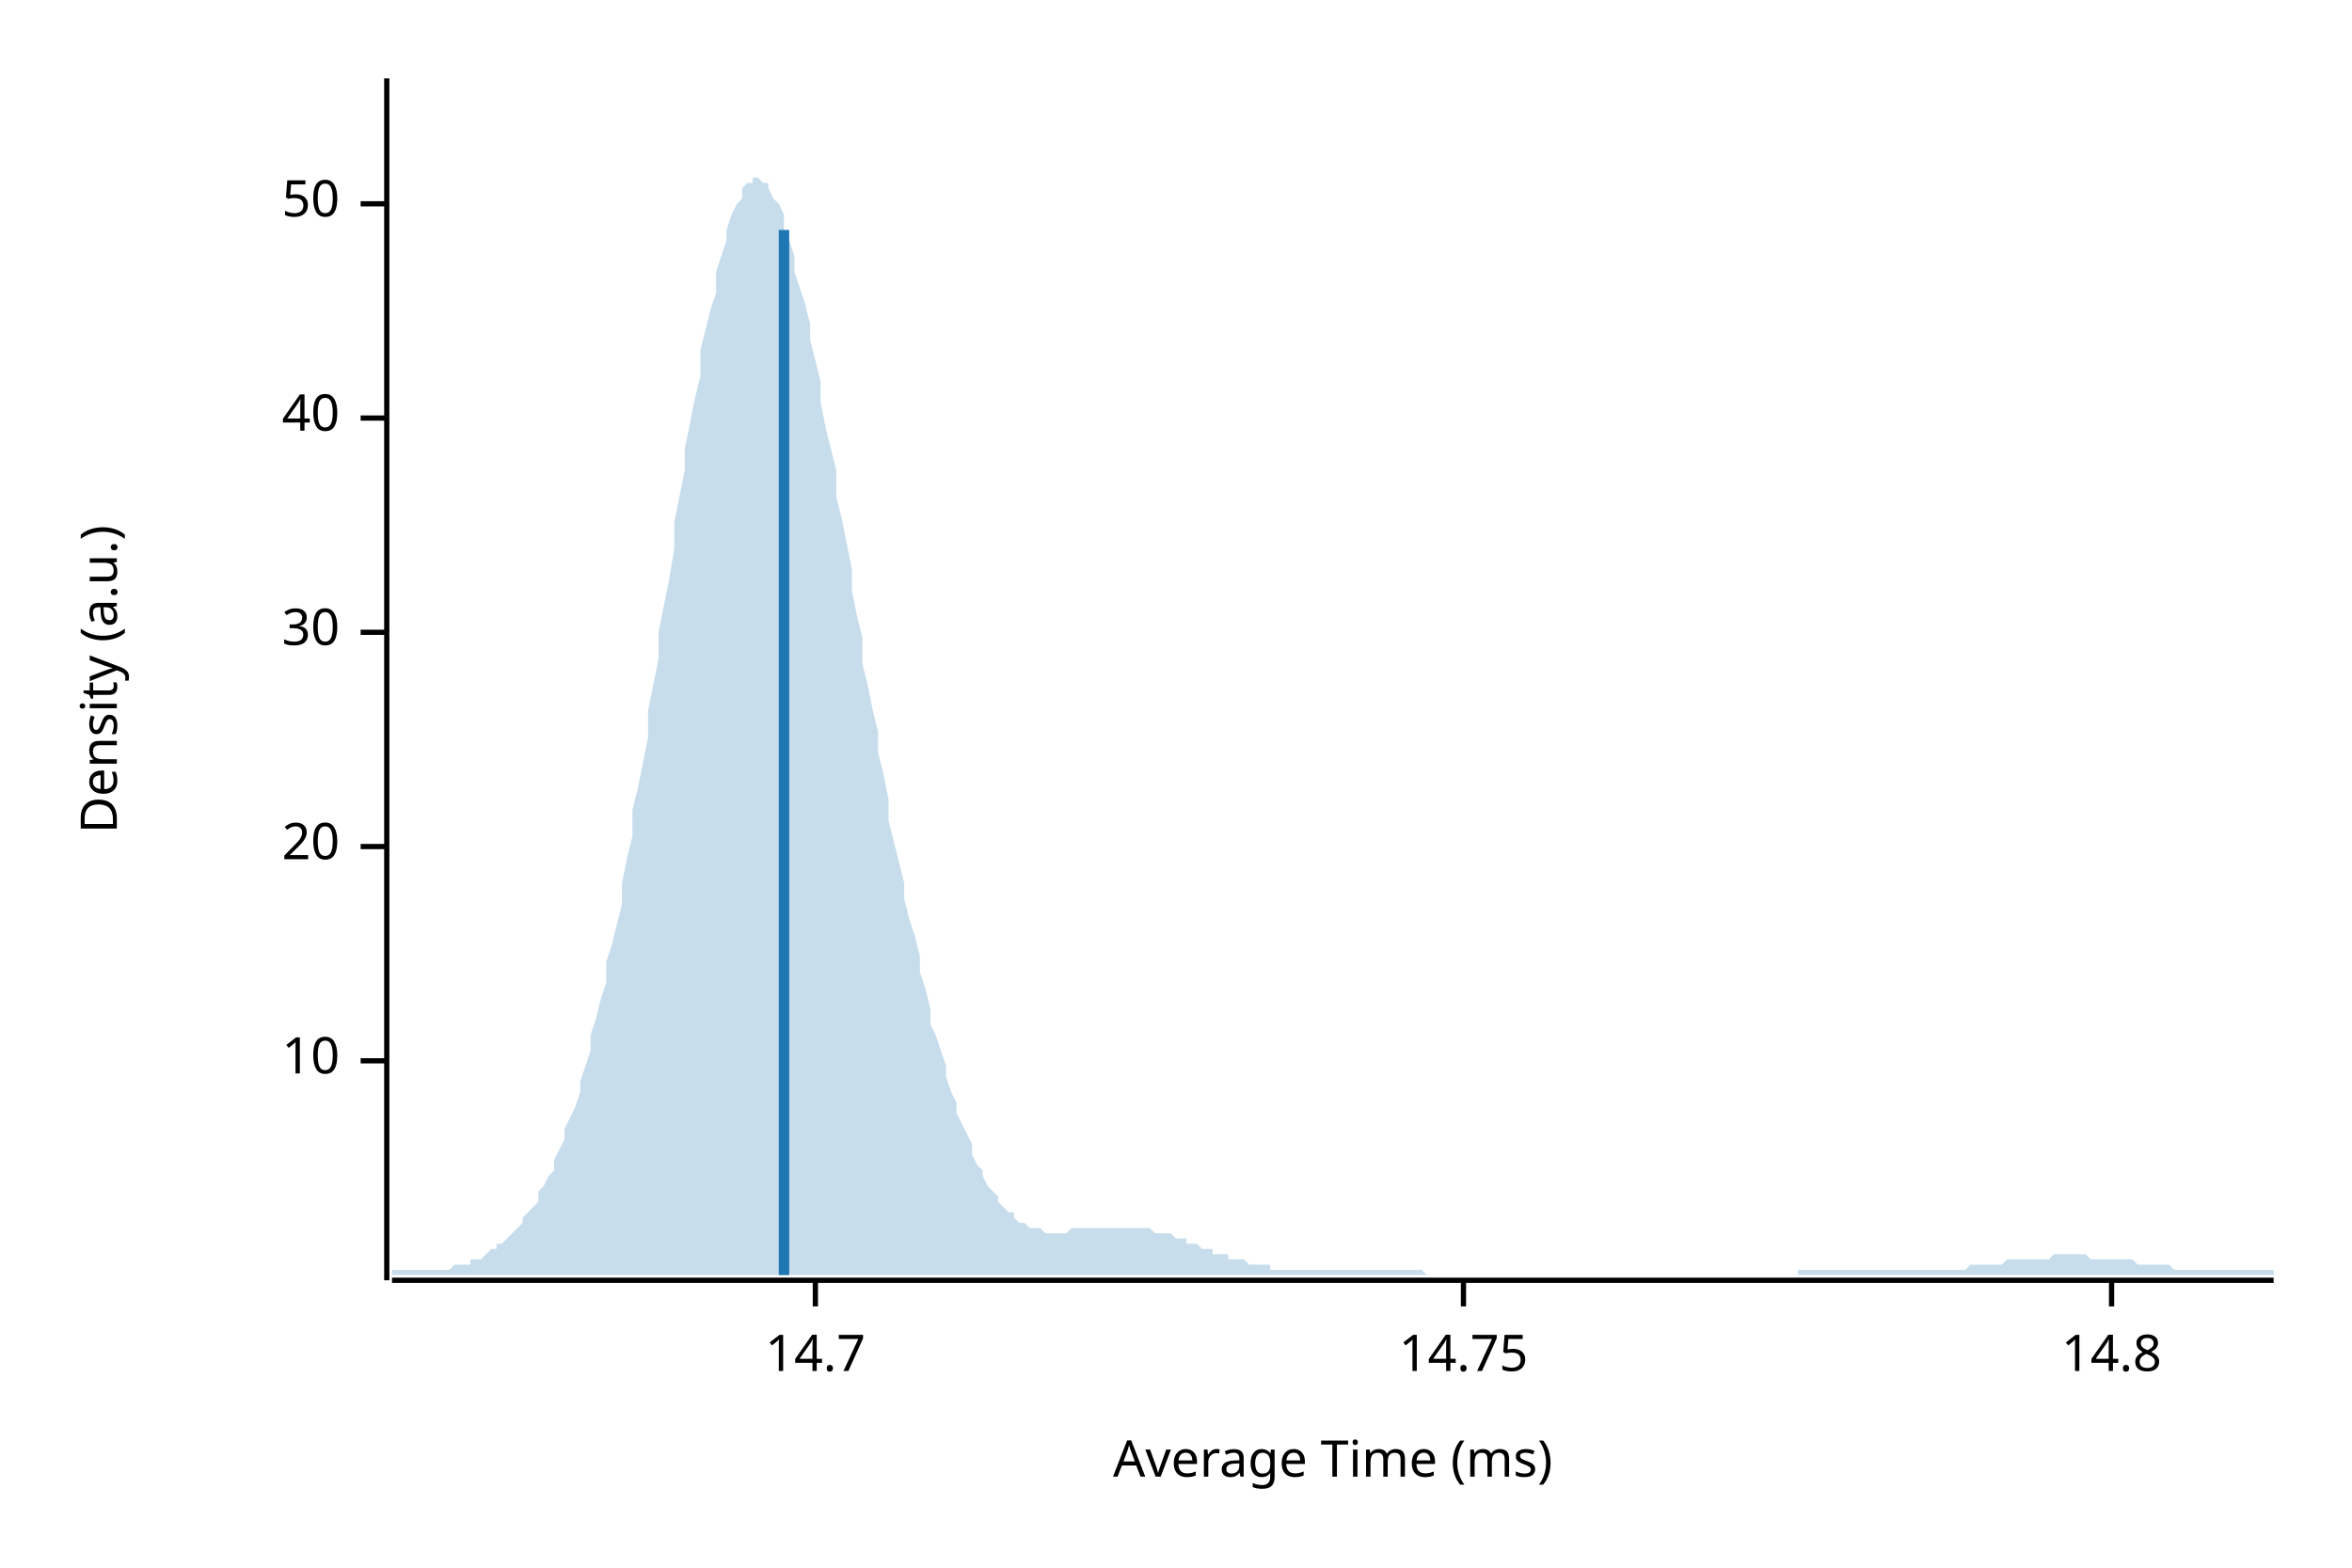
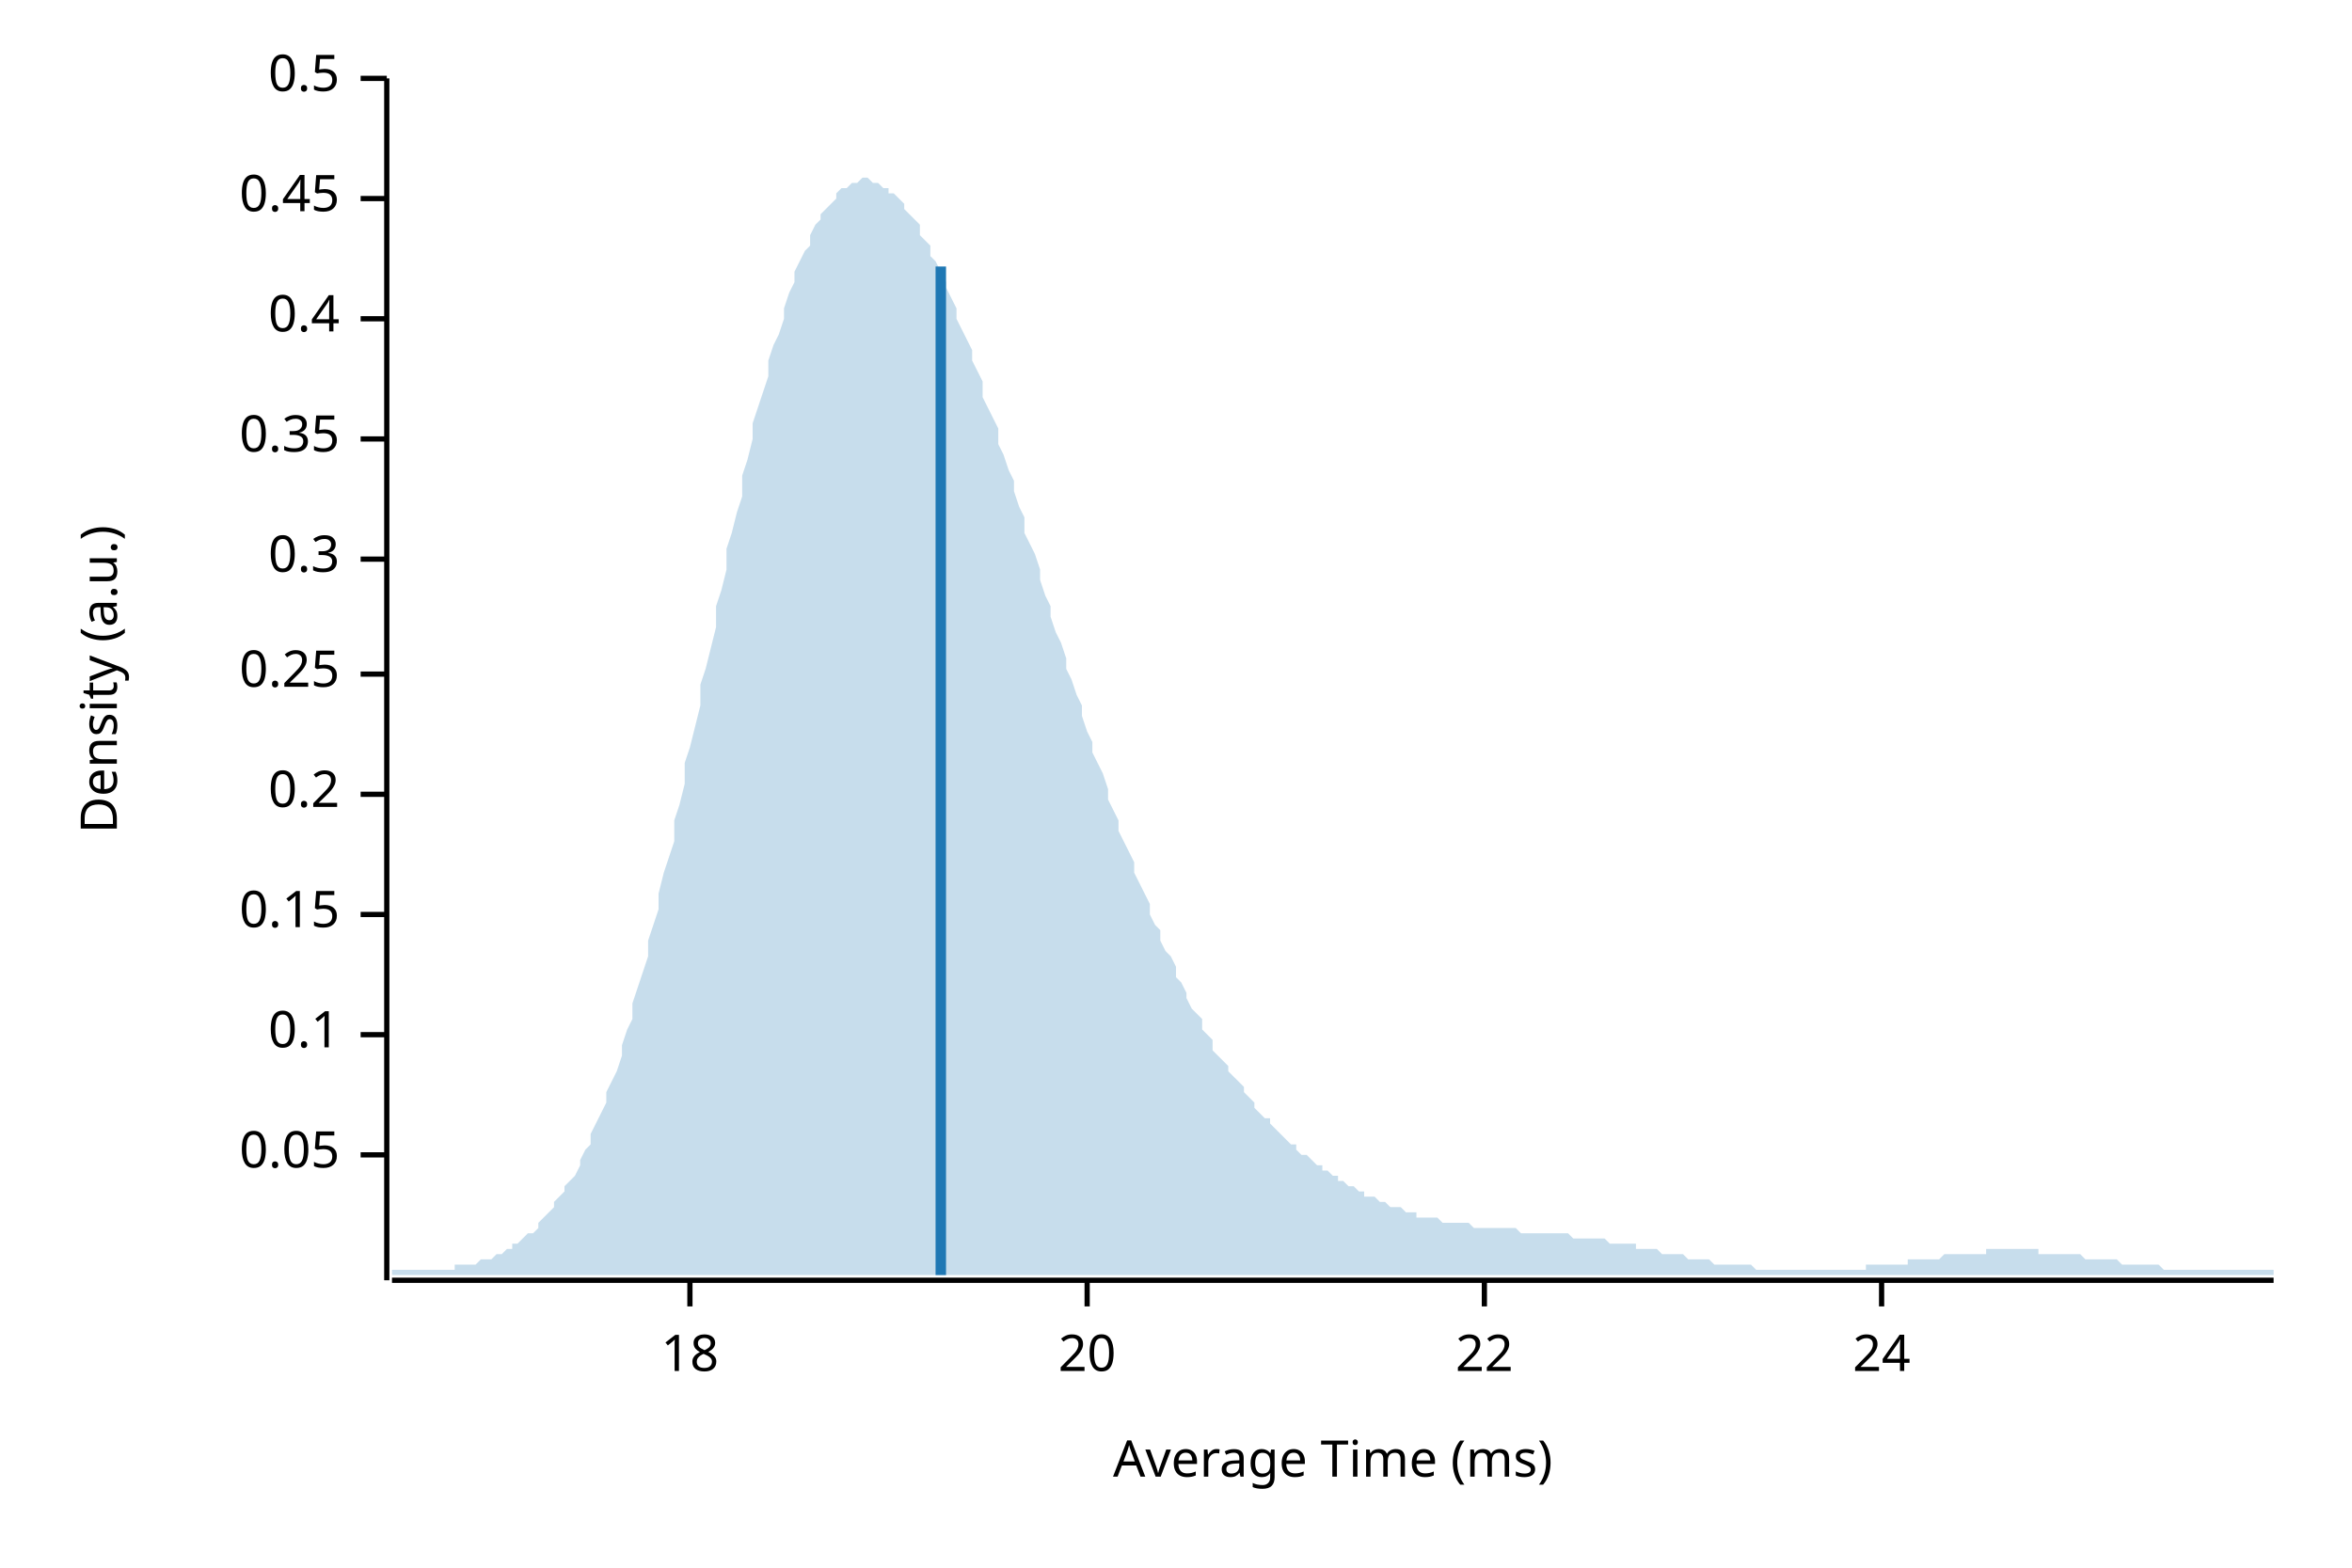
<svg xmlns="http://www.w3.org/2000/svg" width="450" height="300" viewBox="0 0 450 300">
  <text x="15" y="130" dy="0.76em" text-anchor="middle" font-family="sans-serif" font-size="9.677" opacity="1" fill="#000000" transform="rotate(270, 15, 130)">
Density (a.u.)
</text>
  <text x="255" y="285" dy="-0.5ex" text-anchor="middle" font-family="sans-serif" font-size="9.677" opacity="1" fill="#000000">
Average Time (ms)
</text>
  <polyline fill="none" opacity="1" stroke="#000000" stroke-width="1" points="74,15 74,245 " />
-   <text x="65" y="203" dy="0.5ex" text-anchor="end" font-family="sans-serif" font-size="9.677" opacity="1" fill="#000000">
- 10
+   <text x="65" y="221" dy="0.5ex" text-anchor="end" font-family="sans-serif" font-size="9.677" opacity="1" fill="#000000">
+ 0.05
</text>
-   <polyline fill="none" opacity="1" stroke="#000000" stroke-width="1" points="69,203 74,203 " />
-   <text x="65" y="162" dy="0.5ex" text-anchor="end" font-family="sans-serif" font-size="9.677" opacity="1" fill="#000000">
+   <polyline fill="none" opacity="1" stroke="#000000" stroke-width="1" points="69,221 74,221 " />
+   <text x="65" y="198" dy="0.5ex" text-anchor="end" font-family="sans-serif" font-size="9.677" opacity="1" fill="#000000">
+ 0.1
+ </text>
+   <polyline fill="none" opacity="1" stroke="#000000" stroke-width="1" points="69,198 74,198 " />
+   <text x="65" y="175" dy="0.5ex" text-anchor="end" font-family="sans-serif" font-size="9.677" opacity="1" fill="#000000">
+ 0.15
+ </text>
+   <polyline fill="none" opacity="1" stroke="#000000" stroke-width="1" points="69,175 74,175 " />
+   <text x="65" y="152" dy="0.5ex" text-anchor="end" font-family="sans-serif" font-size="9.677" opacity="1" fill="#000000">
+ 0.2
+ </text>
+   <polyline fill="none" opacity="1" stroke="#000000" stroke-width="1" points="69,152 74,152 " />
+   <text x="65" y="129" dy="0.5ex" text-anchor="end" font-family="sans-serif" font-size="9.677" opacity="1" fill="#000000">
+ 0.25
+ </text>
+   <polyline fill="none" opacity="1" stroke="#000000" stroke-width="1" points="69,129 74,129 " />
+   <text x="65" y="107" dy="0.5ex" text-anchor="end" font-family="sans-serif" font-size="9.677" opacity="1" fill="#000000">
+ 0.3
+ </text>
+   <polyline fill="none" opacity="1" stroke="#000000" stroke-width="1" points="69,107 74,107 " />
+   <text x="65" y="84" dy="0.5ex" text-anchor="end" font-family="sans-serif" font-size="9.677" opacity="1" fill="#000000">
+ 0.35
+ </text>
+   <polyline fill="none" opacity="1" stroke="#000000" stroke-width="1" points="69,84 74,84 " />
+   <text x="65" y="61" dy="0.5ex" text-anchor="end" font-family="sans-serif" font-size="9.677" opacity="1" fill="#000000">
+ 0.4
+ </text>
+   <polyline fill="none" opacity="1" stroke="#000000" stroke-width="1" points="69,61 74,61 " />
+   <text x="65" y="38" dy="0.5ex" text-anchor="end" font-family="sans-serif" font-size="9.677" opacity="1" fill="#000000">
+ 0.45
+ </text>
+   <polyline fill="none" opacity="1" stroke="#000000" stroke-width="1" points="69,38 74,38 " />
+   <text x="65" y="15" dy="0.5ex" text-anchor="end" font-family="sans-serif" font-size="9.677" opacity="1" fill="#000000">
+ 0.5
+ </text>
+   <polyline fill="none" opacity="1" stroke="#000000" stroke-width="1" points="69,15 74,15 " />
+   <polyline fill="none" opacity="1" stroke="#000000" stroke-width="1" points="75,245 435,245 " />
+   <text x="132" y="255" dy="0.76em" text-anchor="middle" font-family="sans-serif" font-size="9.677" opacity="1" fill="#000000">
+ 18
+ </text>
+   <polyline fill="none" opacity="1" stroke="#000000" stroke-width="1" points="132,245 132,250 " />
+   <text x="208" y="255" dy="0.76em" text-anchor="middle" font-family="sans-serif" font-size="9.677" opacity="1" fill="#000000">
20
</text>
-   <polyline fill="none" opacity="1" stroke="#000000" stroke-width="1" points="69,162 74,162 " />
-   <text x="65" y="121" dy="0.5ex" text-anchor="end" font-family="sans-serif" font-size="9.677" opacity="1" fill="#000000">
- 30
+   <polyline fill="none" opacity="1" stroke="#000000" stroke-width="1" points="208,245 208,250 " />
+   <text x="284" y="255" dy="0.76em" text-anchor="middle" font-family="sans-serif" font-size="9.677" opacity="1" fill="#000000">
+ 22
</text>
-   <polyline fill="none" opacity="1" stroke="#000000" stroke-width="1" points="69,121 74,121 " />
-   <text x="65" y="80" dy="0.5ex" text-anchor="end" font-family="sans-serif" font-size="9.677" opacity="1" fill="#000000">
- 40
+   <polyline fill="none" opacity="1" stroke="#000000" stroke-width="1" points="284,245 284,250 " />
+   <text x="360" y="255" dy="0.76em" text-anchor="middle" font-family="sans-serif" font-size="9.677" opacity="1" fill="#000000">
+ 24
</text>
-   <polyline fill="none" opacity="1" stroke="#000000" stroke-width="1" points="69,80 74,80 " />
-   <text x="65" y="39" dy="0.5ex" text-anchor="end" font-family="sans-serif" font-size="9.677" opacity="1" fill="#000000">
- 50
- </text>
-   <polyline fill="none" opacity="1" stroke="#000000" stroke-width="1" points="69,39 74,39 " />
-   <polyline fill="none" opacity="1" stroke="#000000" stroke-width="1" points="75,245 435,245 " />
-   <text x="156" y="255" dy="0.76em" text-anchor="middle" font-family="sans-serif" font-size="9.677" opacity="1" fill="#000000">
- 14.7
- </text>
-   <polyline fill="none" opacity="1" stroke="#000000" stroke-width="1" points="156,245 156,250 " />
-   <text x="280" y="255" dy="0.76em" text-anchor="middle" font-family="sans-serif" font-size="9.677" opacity="1" fill="#000000">
- 14.75
- </text>
-   <polyline fill="none" opacity="1" stroke="#000000" stroke-width="1" points="280,245 280,250 " />
-   <text x="404" y="255" dy="0.76em" text-anchor="middle" font-family="sans-serif" font-size="9.677" opacity="1" fill="#000000">
- 14.8
- </text>
-   <polyline fill="none" opacity="1" stroke="#000000" stroke-width="1" points="404,245 404,250 " />
-   <polygon opacity="0.25" fill="#1F78B4" points="75,243 75,243 76,243 77,243 77,243 78,243 79,243 80,243 80,243 81,243 82,243 82,243 83,243 84,243 85,243 85,243 86,243 87,242 87,242 88,242 89,242 90,242 90,241 91,241 92,241 93,240 93,240 94,239 95,239 95,238 96,238 97,237 98,236 98,236 99,235 100,234 100,233 101,232 102,231 103,230 103,228 104,227 105,225 106,224 106,222 107,220 108,218 108,216 109,214 110,212 111,209 111,207 112,204 113,201 113,198 114,195 115,191 116,188 116,184 117,181 118,177 119,173 119,169 120,164 121,160 121,155 122,151 123,146 124,141 124,136 125,131 126,126 126,121 127,116 128,111 129,105 129,100 130,95 131,90 131,86 132,81 133,76 134,72 134,67 135,63 136,59 137,56 137,52 138,49 139,46 139,44 140,41 141,39 142,38 142,36 143,35 144,35 144,34 145,34 146,35 147,35 147,36 148,38 149,39 150,41 150,44 151,46 152,49 152,52 153,55 154,58 155,62 155,65 156,69 157,73 157,77 158,82 159,86 160,90 160,95 161,99 162,104 163,109 163,113 164,118 165,122 165,127 166,131 167,136 168,140 168,144 169,148 170,153 170,157 171,161 172,165 173,169 173,172 174,176 175,179 176,183 176,186 177,189 178,193 178,196 179,198 180,201 181,204 181,206 182,209 183,211 183,213 184,215 185,217 186,219 186,221 187,223 188,224 188,225 189,227 190,228 191,229 191,230 192,231 193,232 194,232 194,233 195,234 196,234 196,234 197,235 198,235 199,235 199,235 200,236 201,236 201,236 202,236 203,236 204,236 204,236 205,235 206,235 207,235 207,235 208,235 209,235 209,235 210,235 211,235 212,235 212,235 213,235 214,235 214,235 215,235 216,235 217,235 217,235 218,235 219,235 220,235 220,235 221,236 222,236 222,236 223,236 224,236 225,237 225,237 226,237 227,237 227,238 228,238 229,238 230,239 230,239 231,239 232,239 232,240 233,240 234,240 235,240 235,241 236,241 237,241 238,241 238,241 239,242 240,242 240,242 241,242 242,242 243,242 243,243 244,243 245,243 245,243 246,243 247,243 248,243 248,243 249,243 250,243 251,243 251,243 252,243 253,243 253,243 254,243 255,243 256,243 256,243 257,243 258,243 258,243 259,243 260,243 261,243 261,243 262,243 263,243 264,243 264,243 265,243 266,243 266,243 267,243 268,243 269,243 269,243 270,243 271,243 271,243 272,243 273,244 274,244 274,244 275,244 276,244 277,244 277,244 278,244 279,244 279,244 280,244 281,244 282,244 282,244 283,244 284,244 284,244 285,244 286,244 287,244 287,244 288,244 289,244 289,244 290,244 291,244 292,244 292,244 293,244 294,244 295,244 295,244 296,244 297,244 297,244 298,244 299,244 300,244 300,244 301,244 302,244 302,244 303,244 304,244 305,244 305,244 306,244 307,244 308,244 308,244 309,244 310,244 310,244 311,244 312,244 313,244 313,244 314,244 315,244 315,244 316,244 317,244 318,244 318,244 319,244 320,244 321,244 321,244 322,244 323,244 323,244 324,244 325,244 326,244 326,244 327,244 328,244 328,244 329,244 330,244 331,244 331,244 332,244 333,244 333,244 334,244 335,244 336,244 336,244 337,244 338,244 339,244 339,244 340,244 341,244 341,244 342,244 343,244 344,244 344,243 345,243 346,243 346,243 347,243 348,243 349,243 349,243 350,243 351,243 352,243 352,243 353,243 354,243 354,243 355,243 356,243 357,243 357,243 358,243 359,243 359,243 360,243 361,243 362,243 362,243 363,243 364,243 365,243 365,243 366,243 367,243 367,243 368,243 369,243 370,243 370,243 371,243 372,243 372,243 373,243 374,243 375,243 375,243 376,243 377,242 378,242 378,242 379,242 380,242 380,242 381,242 382,242 383,242 383,242 384,241 385,241 385,241 386,241 387,241 388,241 388,241 389,241 390,241 390,241 391,241 392,241 393,240 393,240 394,240 395,240 396,240 396,240 397,240 398,240 398,240 399,240 400,241 401,241 401,241 402,241 403,241 403,241 404,241 405,241 406,241 406,241 407,241 408,241 409,242 409,242 410,242 411,242 411,242 412,242 413,242 414,242 414,242 415,242 416,243 416,243 417,243 418,243 419,243 419,243 420,243 421,243 422,243 422,243 423,243 424,243 424,243 425,243 426,243 427,243 427,243 428,243 429,243 429,243 430,243 431,243 432,243 432,243 433,243 434,243 435,243 435,244 75,244 " />
-   <polyline fill="none" opacity="1" stroke="#1F78B4" stroke-width="2" points="150,244 150,44 " />
+   <polyline fill="none" opacity="1" stroke="#000000" stroke-width="1" points="360,245 360,250 " />
+   <polygon opacity="0.25" fill="#1F78B4" points="75,243 75,243 76,243 77,243 77,243 78,243 79,243 80,243 80,243 81,243 82,243 82,243 83,243 84,243 85,243 85,243 86,243 87,243 87,242 88,242 89,242 90,242 90,242 91,242 92,241 93,241 93,241 94,241 95,240 95,240 96,240 97,239 98,239 98,238 99,238 100,237 100,237 101,236 102,236 103,235 103,234 104,233 105,232 106,231 106,230 107,229 108,228 108,227 109,226 110,225 111,223 111,222 112,220 113,219 113,217 114,215 115,213 116,211 116,209 117,207 118,205 119,202 119,200 120,197 121,195 121,192 122,189 123,186 124,183 124,180 125,177 126,174 126,171 127,167 128,164 129,161 129,157 130,154 131,150 131,146 132,143 133,139 134,135 134,131 135,128 136,124 137,120 137,116 138,113 139,109 139,105 140,102 141,98 142,95 142,91 143,88 144,84 144,81 145,78 146,75 147,72 147,69 148,66 149,64 150,61 150,59 151,56 152,54 152,52 153,50 154,48 155,47 155,45 156,43 157,42 157,41 158,40 159,39 160,38 160,37 161,36 162,36 163,35 163,35 164,35 165,34 165,34 166,34 167,35 168,35 168,35 169,36 170,36 170,37 171,37 172,38 173,39 173,40 174,41 175,42 176,43 176,45 177,46 178,47 178,49 179,50 180,52 181,54 181,55 182,57 183,59 183,61 184,63 185,65 186,67 186,69 187,71 188,73 188,76 189,78 190,80 191,82 191,85 192,87 193,90 194,92 194,94 195,97 196,99 196,102 197,104 198,106 199,109 199,111 200,114 201,116 201,118 202,121 203,123 204,126 204,128 205,130 206,133 207,135 207,137 208,140 209,142 209,144 210,146 211,148 212,151 212,153 213,155 214,157 214,159 215,161 216,163 217,165 217,167 218,169 219,171 220,173 220,175 221,177 222,178 222,180 223,182 224,183 225,185 225,187 226,188 227,190 227,191 228,193 229,194 230,195 230,197 231,198 232,199 232,201 233,202 234,203 235,204 235,205 236,206 237,207 238,208 238,209 239,210 240,211 240,212 241,213 242,214 243,214 243,215 244,216 245,217 245,217 246,218 247,219 248,219 248,220 249,221 250,221 251,222 251,222 252,223 253,223 253,224 254,224 255,225 256,225 256,226 257,226 258,227 258,227 259,227 260,228 261,228 261,229 262,229 263,229 264,230 264,230 265,230 266,231 266,231 267,231 268,231 269,232 269,232 270,232 271,232 271,233 272,233 273,233 274,233 274,233 275,233 276,234 277,234 277,234 278,234 279,234 279,234 280,234 281,234 282,235 282,235 283,235 284,235 284,235 285,235 286,235 287,235 287,235 288,235 289,235 289,235 290,235 291,236 292,236 292,236 293,236 294,236 295,236 295,236 296,236 297,236 297,236 298,236 299,236 300,236 300,236 301,237 302,237 302,237 303,237 304,237 305,237 305,237 306,237 307,237 308,238 308,238 309,238 310,238 310,238 311,238 312,238 313,238 313,239 314,239 315,239 315,239 316,239 317,239 318,240 318,240 319,240 320,240 321,240 321,240 322,240 323,241 323,241 324,241 325,241 326,241 326,241 327,241 328,242 328,242 329,242 330,242 331,242 331,242 332,242 333,242 333,242 334,242 335,242 336,243 336,243 337,243 338,243 339,243 339,243 340,243 341,243 341,243 342,243 343,243 344,243 344,243 345,243 346,243 346,243 347,243 348,243 349,243 349,243 350,243 351,243 352,243 352,243 353,243 354,243 354,243 355,243 356,243 357,243 357,242 358,242 359,242 359,242 360,242 361,242 362,242 362,242 363,242 364,242 365,242 365,241 366,241 367,241 367,241 368,241 369,241 370,241 370,241 371,241 372,240 372,240 373,240 374,240 375,240 375,240 376,240 377,240 378,240 378,240 379,240 380,240 380,239 381,239 382,239 383,239 383,239 384,239 385,239 385,239 386,239 387,239 388,239 388,239 389,239 390,239 390,240 391,240 392,240 393,240 393,240 394,240 395,240 396,240 396,240 397,240 398,240 398,240 399,241 400,241 401,241 401,241 402,241 403,241 403,241 404,241 405,241 406,242 406,242 407,242 408,242 409,242 409,242 410,242 411,242 411,242 412,242 413,242 414,243 414,243 415,243 416,243 416,243 417,243 418,243 419,243 419,243 420,243 421,243 422,243 422,243 423,243 424,243 424,243 425,243 426,243 427,243 427,243 428,243 429,243 429,243 430,243 431,243 432,243 432,243 433,243 434,243 435,243 435,244 75,244 " />
+   <polyline fill="none" opacity="1" stroke="#1F78B4" stroke-width="2" points="180,244 180,51 " />
</svg>
